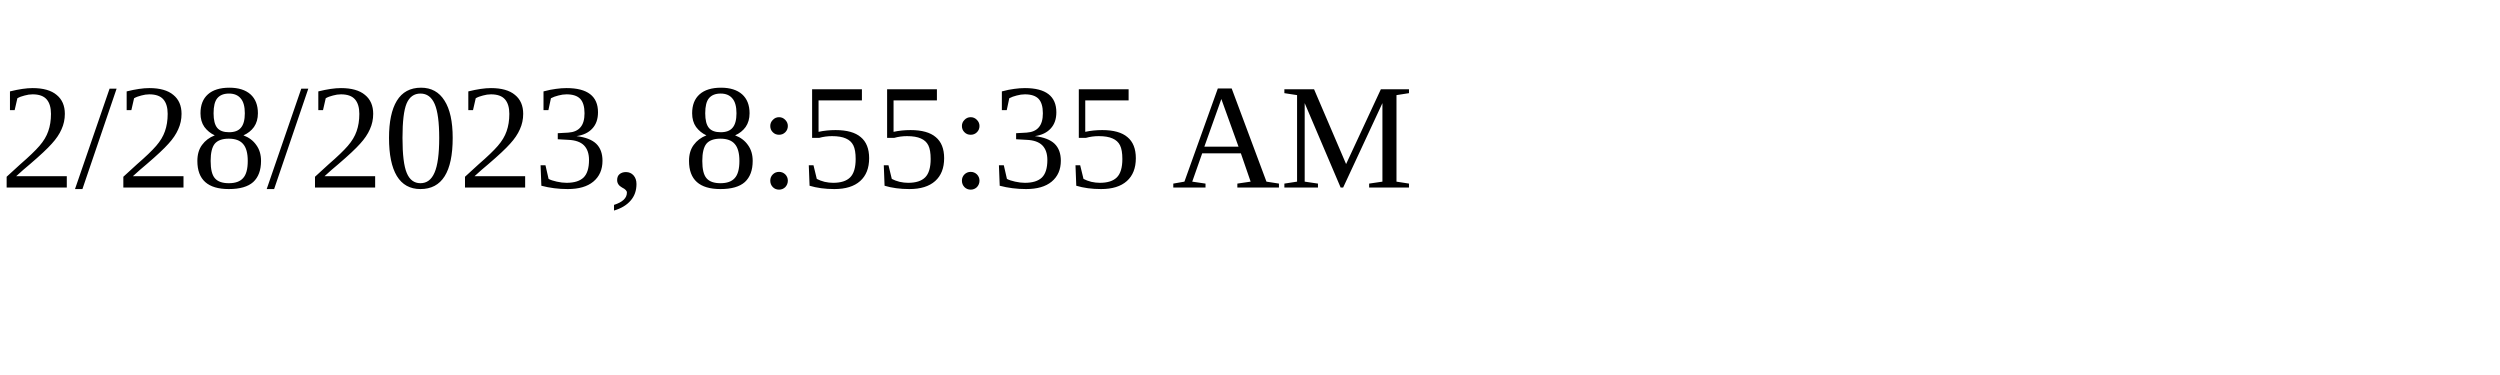
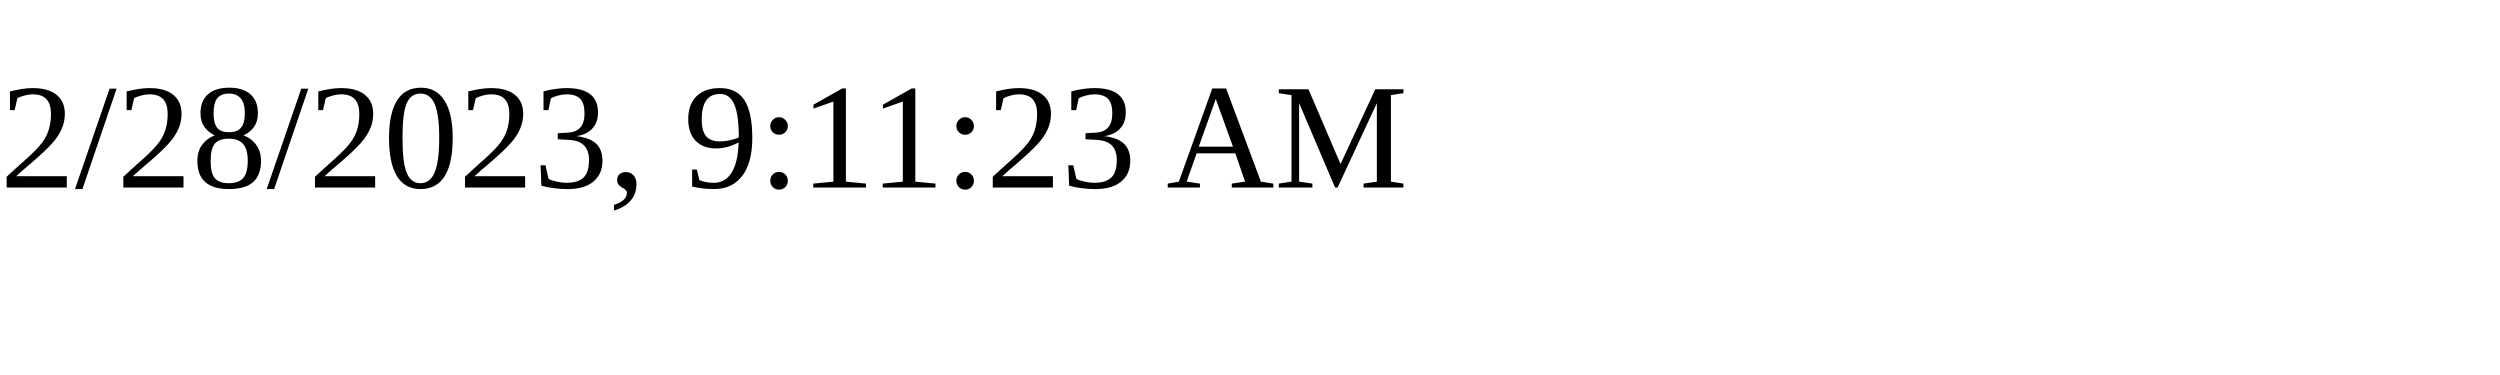
<svg xmlns="http://www.w3.org/2000/svg" height="30" width="200">
-   <text x="0" y="15">2/28/2023, 8:55:35 AM</text>
+   <text x="0" y="15">2/28/2023, 9:11:23 AM</text>
</svg>
